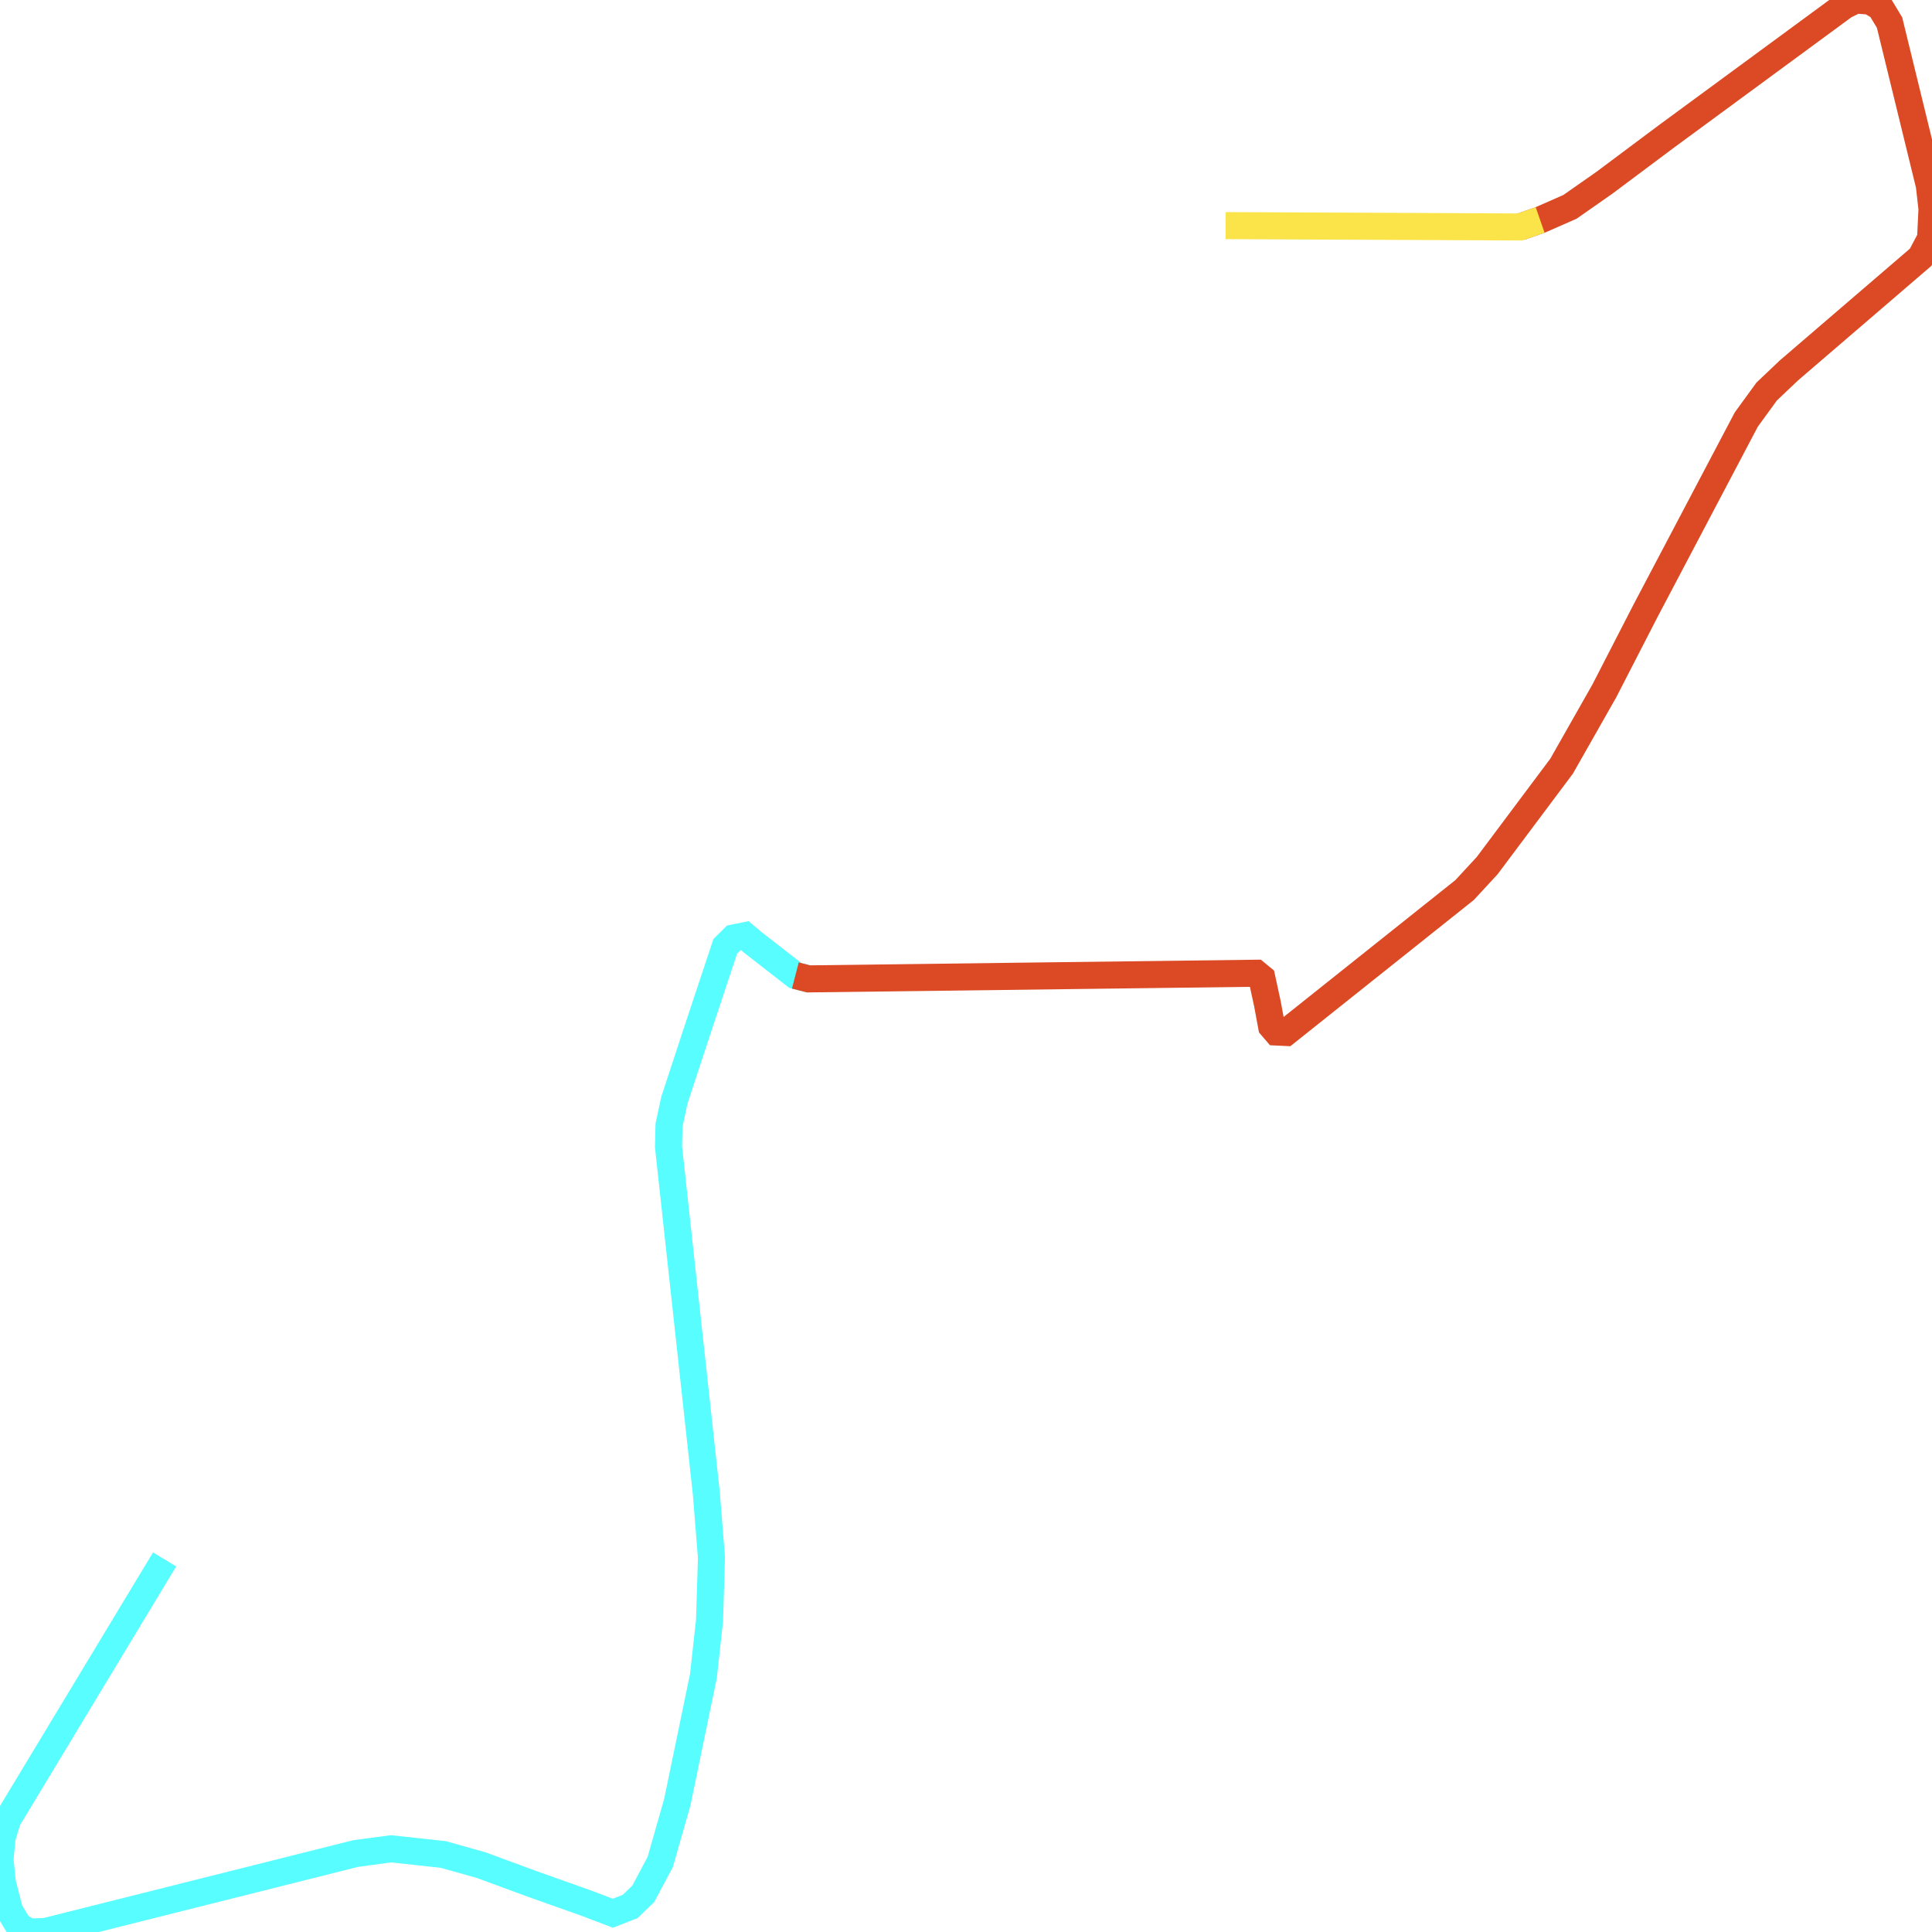
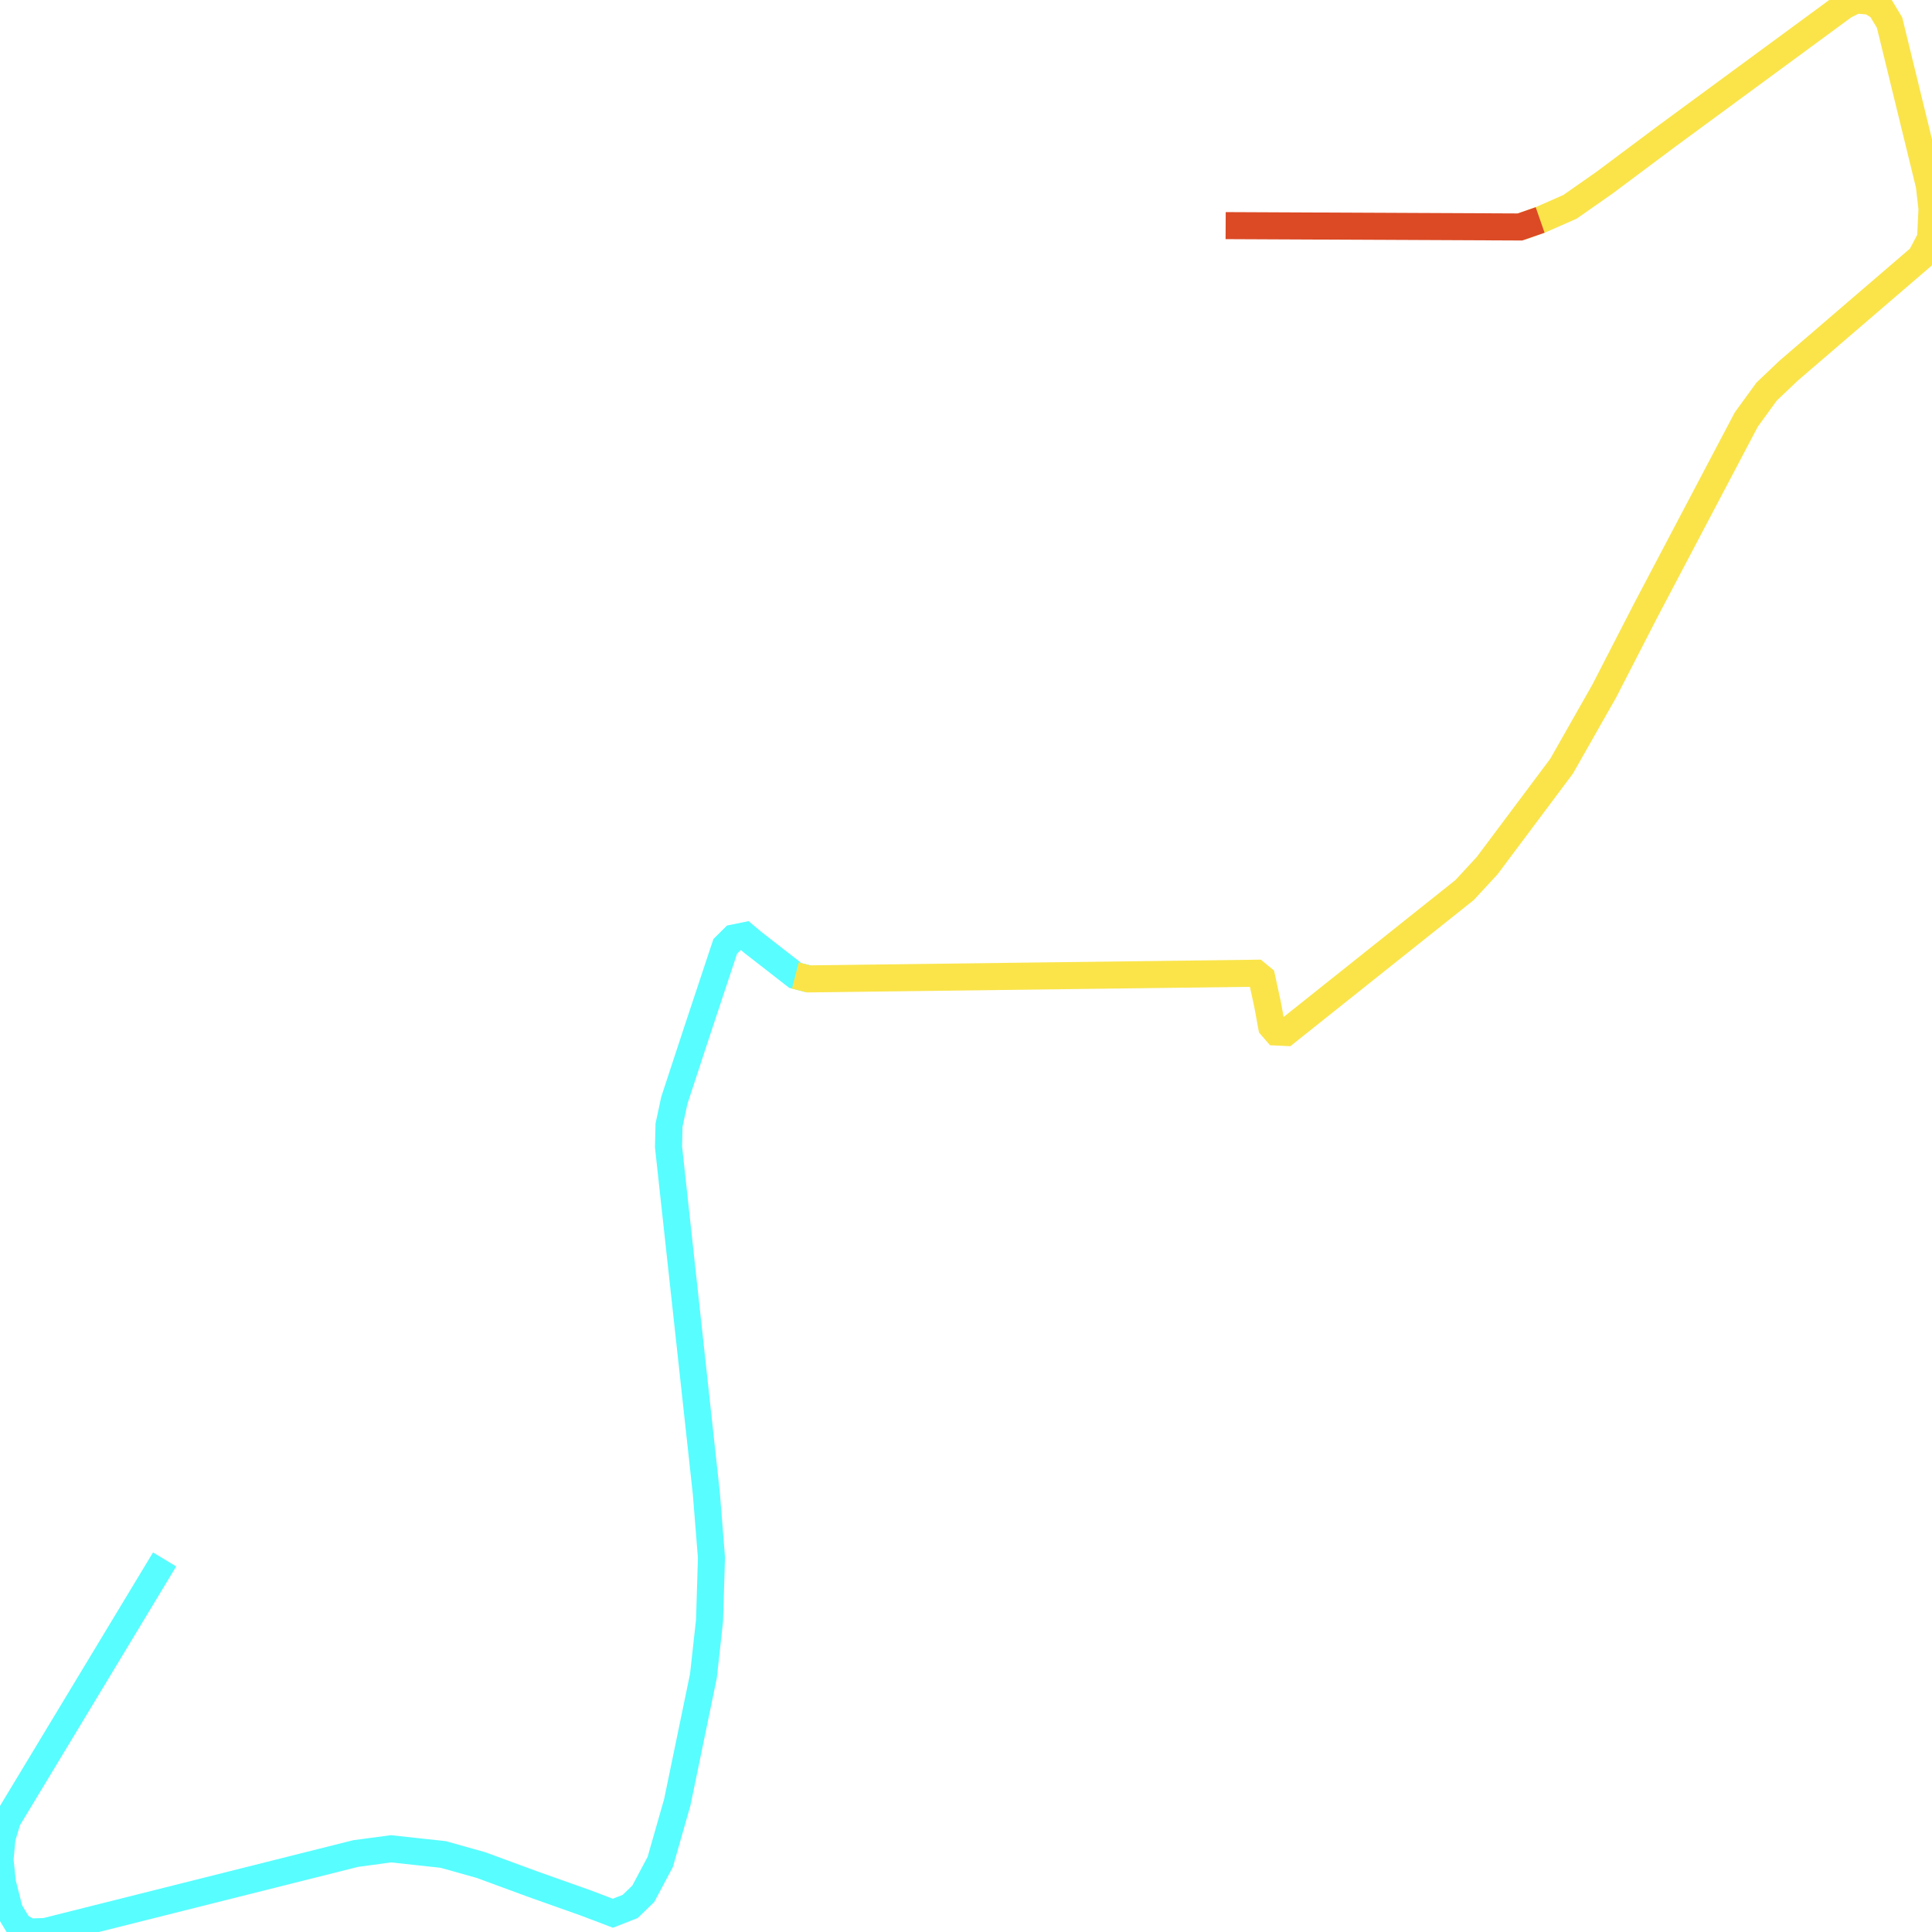
<svg xmlns="http://www.w3.org/2000/svg" width="500" height="500">
  <path d="M42.598,403.581 L1.946,470.922 L0.519,475.661 L0.0,481.278 L0.627,487.304 L2.465,494.5 L4.844,498.42 L7.547,500.0 L11.698,499.883 L92.03,479.698 L101.176,478.469 L114.691,479.932 L124.486,482.682 L137.828,487.597 L151.516,492.453 L158.608,495.144 L163.084,493.389 L166.479,490.112 L170.869,481.863 L175.28,466.417 L182.048,433.712 L183.627,419.377 L184.124,403.113 L182.805,386.555 L173.01,296.806 L173.139,291.189 L174.523,284.753 L180.232,267.377 L187.692,244.91 L189.876,242.745 L192.773,242.16 L194.784,243.857 L205.834,252.457 L209.229,253.335" fill="none" stroke-width="7" stroke="#58fdff" />
-   <path d="M205.834,252.457 L209.229,253.335 L325.066,251.872 L326.558,253.101 L328.007,259.771 L329.088,265.621 L330.342,267.084 L332.786,267.201 L379.038,230.342 L384.877,224.023 L404.143,198.28 L415.171,178.856 L425.853,158.086 L451.931,108.589 L457.207,101.334 L462.937,95.893 L497.059,66.581 L499.632,61.725 L500.0,54.06 L499.308,47.976 L489.015,5.851 L486.615,1.872 L483.977,0.293 L480.279,0.0 L477.317,1.463 L431.454,35.163 L415.171,47.332 L406.305,53.534 L398.586,56.927 L393.375,58.741" fill="none" stroke-width="7" stroke="#db4a25" />
-   <path d="M398.586,56.927 L393.375,58.741 L317.195,58.39" fill="none" stroke-width="7" stroke="#fae44a" />
+   <path d="M205.834,252.457 L209.229,253.335 L325.066,251.872 L326.558,253.101 L328.007,259.771 L329.088,265.621 L330.342,267.084 L332.786,267.201 L379.038,230.342 L384.877,224.023 L404.143,198.28 L415.171,178.856 L425.853,158.086 L451.931,108.589 L457.207,101.334 L462.937,95.893 L497.059,66.581 L499.632,61.725 L500.0,54.06 L499.308,47.976 L489.015,5.851 L486.615,1.872 L483.977,0.293 L480.279,0.0 L477.317,1.463 L431.454,35.163 L415.171,47.332 L406.305,53.534 L398.586,56.927 L393.375,58.741" fill="none" stroke-width="7" stroke="#fae44a" />
+   <path d="M398.586,56.927 L393.375,58.741 L317.195,58.39" fill="none" stroke-width="7" stroke="#db4a25" />
</svg>
